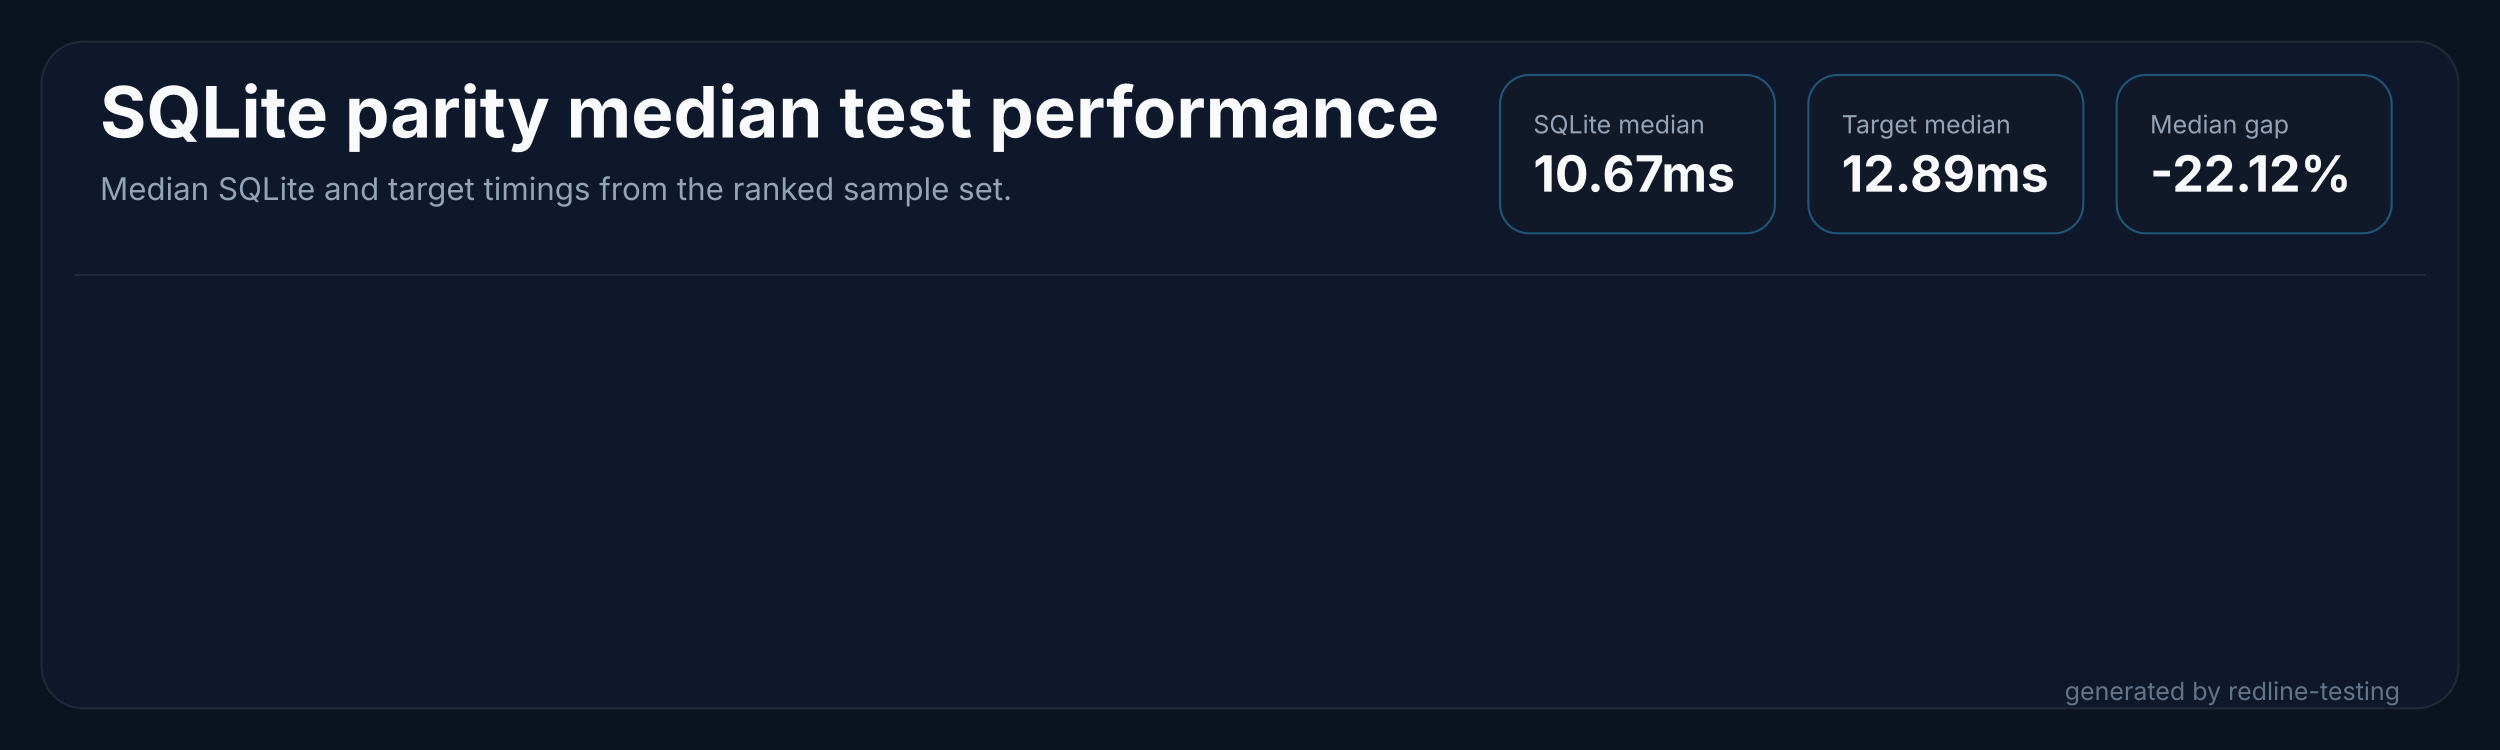
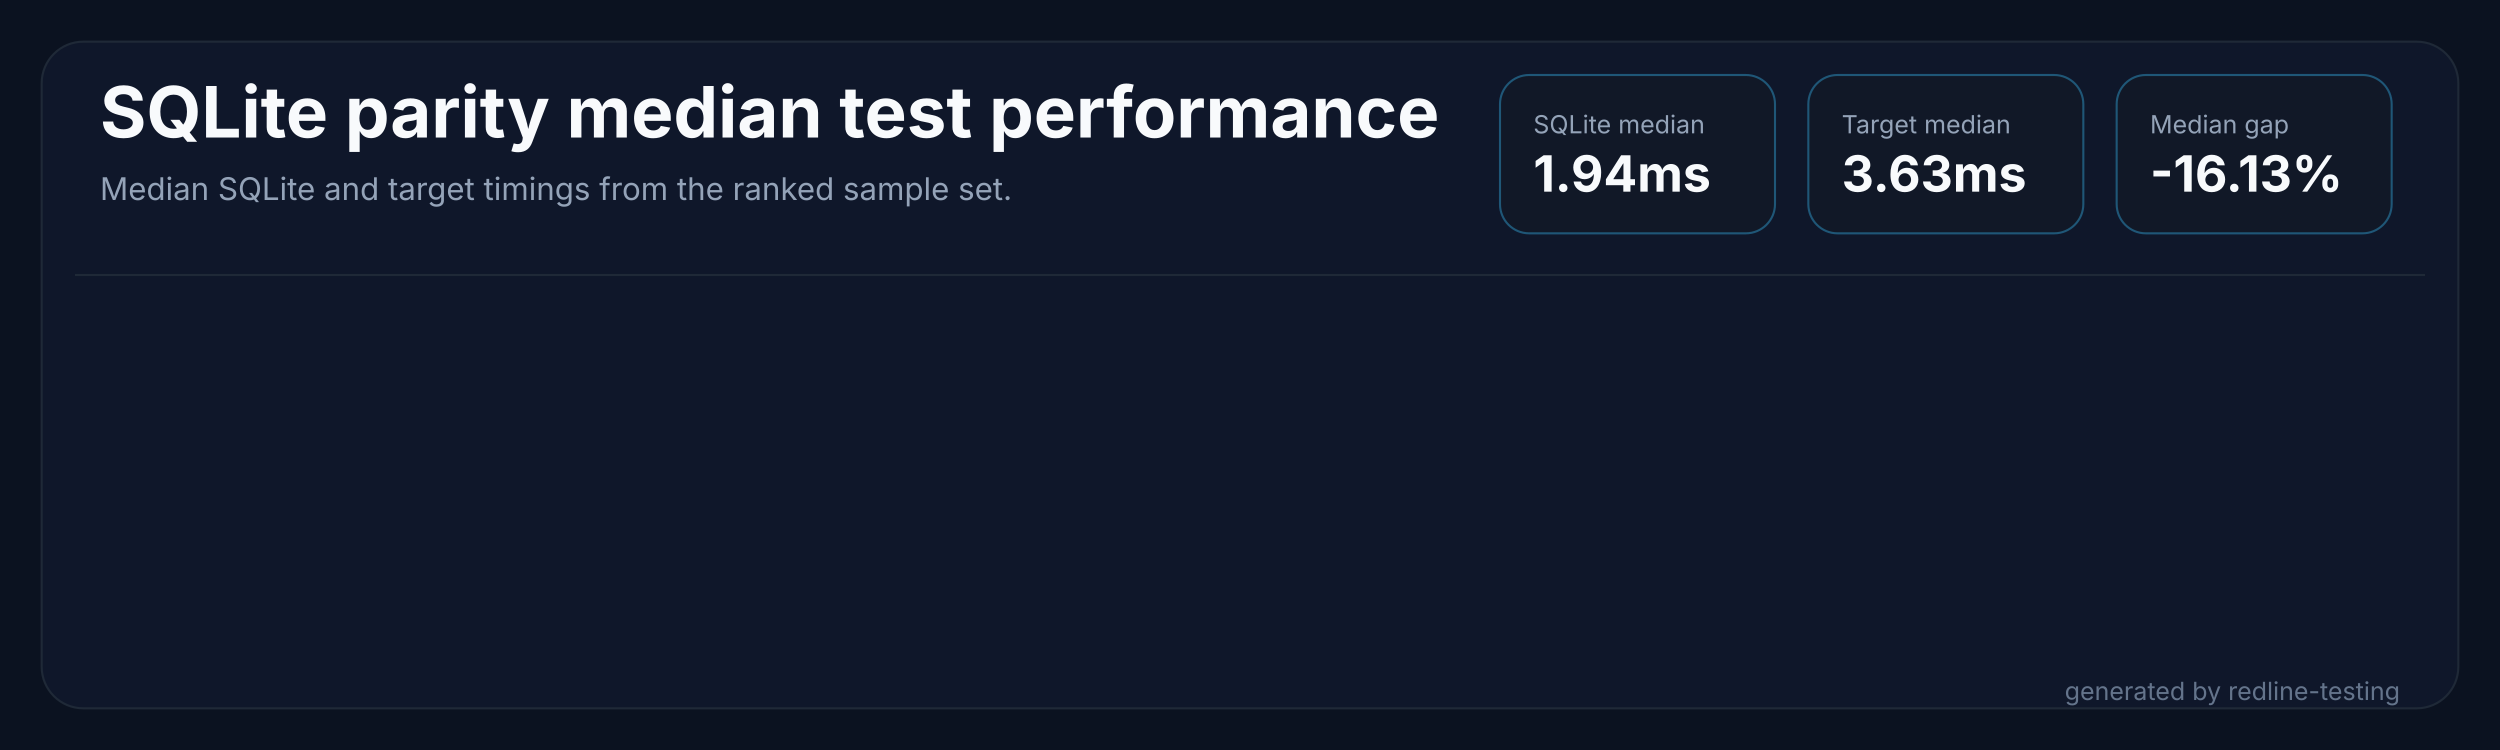
<svg xmlns="http://www.w3.org/2000/svg" width="1200" height="360" viewBox="0 0 1200 360" role="img" aria-labelledby="title desc">
  <rect width="1200" height="360" fill="#0b1220" />
  <rect x="20" y="20" width="1160" height="320" rx="20" fill="#0f172a" stroke="#1f2937" />
  <path d="M 36 132 H 1164" stroke="#1f2937" stroke-width="1" />
  <text x="48" y="66" fill="#f8fafc" font-family="Inter,Segoe UI,sans-serif" font-size="34" font-weight="700" letter-spacing="0">SQLite parity median test performance</text>
  <text x="48" y="96" fill="#94a3b8" font-family="Inter,Segoe UI,sans-serif" font-size="15" letter-spacing="0">Median SQLite and target timings from the ranked sample set.</text>
  <g transform="translate(720,36)">
    <rect width="132" height="76" rx="14" fill="#111827" stroke="#38bdf8" stroke-opacity="0.38" />
    <text x="16" y="28" fill="#94a3b8" font-family="Inter,Segoe UI,sans-serif" font-size="12" letter-spacing="0">SQLite median</text>
-     <text x="16" y="56" fill="#f8fafc" font-family="Inter,Segoe UI,sans-serif" font-size="24" font-weight="700" letter-spacing="0">10.67ms</text>
+     <text x="16" y="56" fill="#f8fafc" font-family="Inter,Segoe UI,sans-serif" font-size="24" font-weight="700" letter-spacing="0">1.94ms</text>
  </g>
  <g transform="translate(868,36)">
    <rect width="132" height="76" rx="14" fill="#111827" stroke="#38bdf8" stroke-opacity="0.38" />
    <text x="16" y="28" fill="#94a3b8" font-family="Inter,Segoe UI,sans-serif" font-size="12" letter-spacing="0">Target median</text>
-     <text x="16" y="56" fill="#f8fafc" font-family="Inter,Segoe UI,sans-serif" font-size="24" font-weight="700" letter-spacing="0">12.89ms</text>
+     <text x="16" y="56" fill="#f8fafc" font-family="Inter,Segoe UI,sans-serif" font-size="24" font-weight="700" letter-spacing="0">3.63ms</text>
  </g>
  <g transform="translate(1016,36)">
    <rect width="132" height="76" rx="14" fill="#111827" stroke="#38bdf8" stroke-opacity="0.38" />
    <text x="16" y="28" fill="#94a3b8" font-family="Inter,Segoe UI,sans-serif" font-size="12" letter-spacing="0">Median gap</text>
-     <text x="16" y="56" fill="#f8fafc" font-family="Inter,Segoe UI,sans-serif" font-size="24" font-weight="700" letter-spacing="0">-22.12%</text>
+     <text x="16" y="56" fill="#f8fafc" font-family="Inter,Segoe UI,sans-serif" font-size="24" font-weight="700" letter-spacing="0">-16.13%</text>
  </g>
  <text x="1152" y="336" fill="#64748b" text-anchor="end" font-family="Inter,Segoe UI,sans-serif" font-size="12" letter-spacing="0">generated by redline-testing</text>
</svg>
